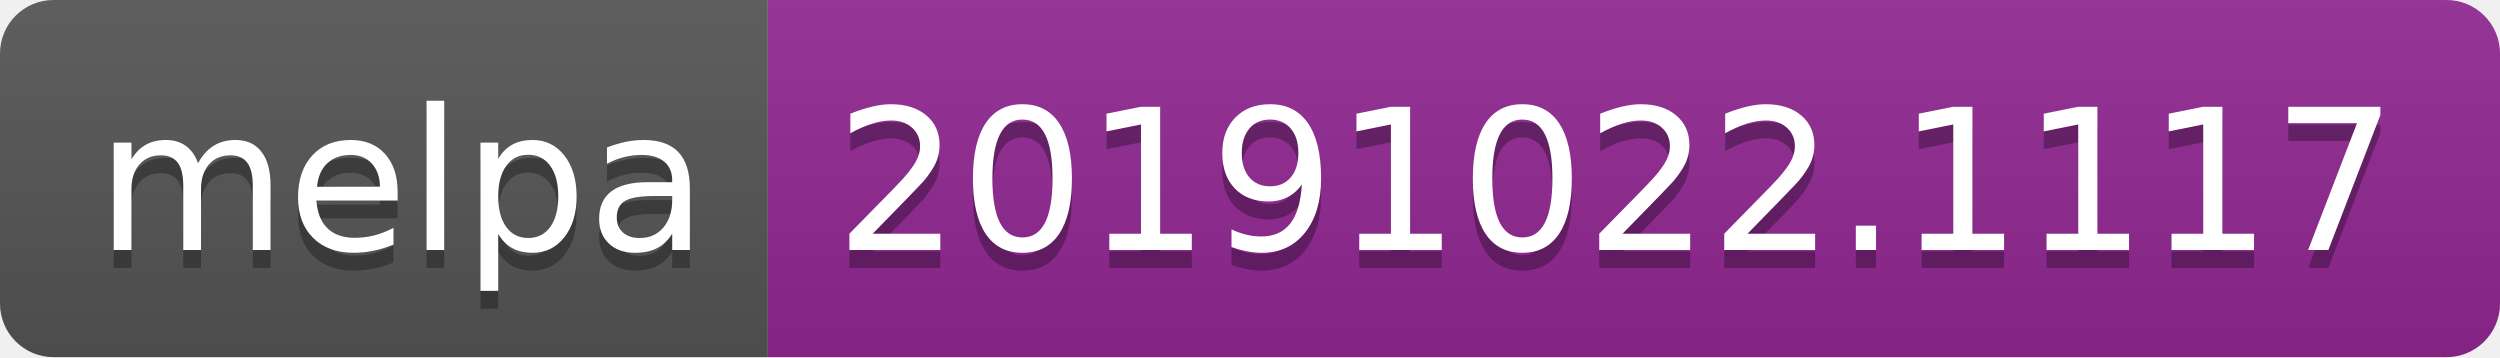
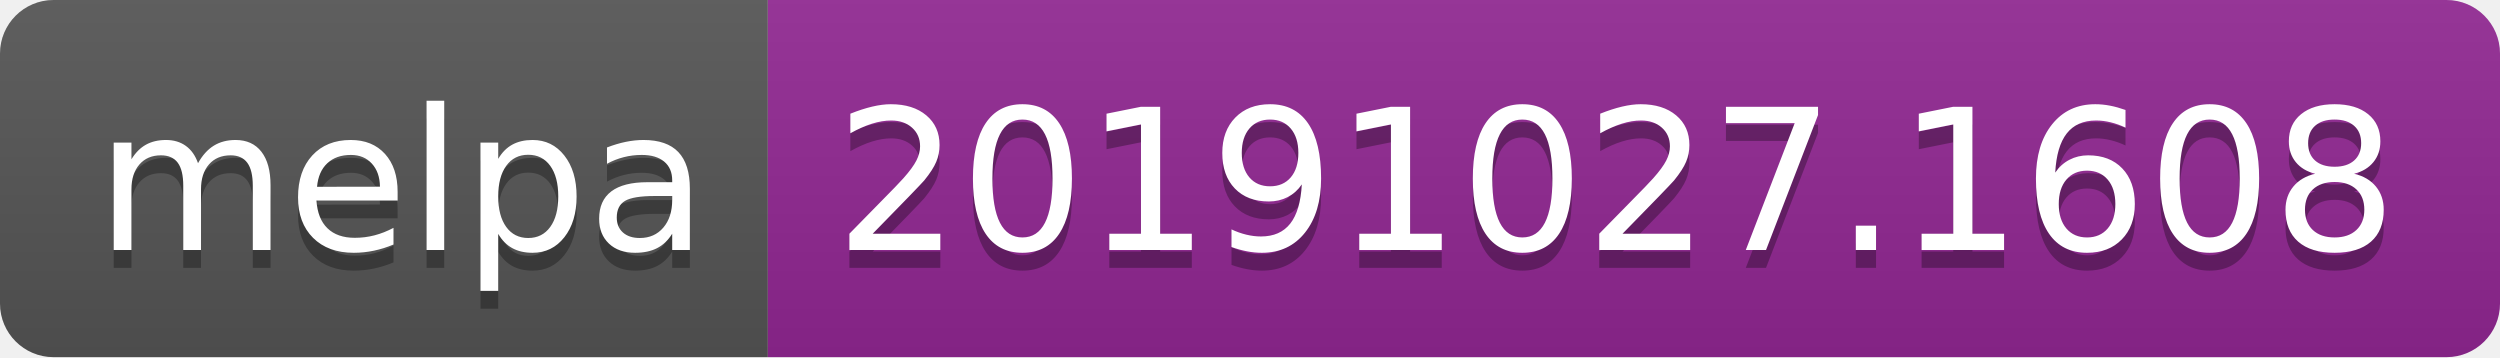
<svg xmlns="http://www.w3.org/2000/svg" width="140" height="20">
  <linearGradient id="b" x2="0" y2="100%">
    <stop offset="0" stop-color="#bbb" stop-opacity=".1" />
    <stop offset="1" stop-opacity=".1" />
  </linearGradient>
  <clipPath id="a">
    <rect width="140" height="20" rx="3" fill="#fff" />
  </clipPath>
  <g clip-path="url(#a)">
    <path fill="#555" d="M0 0h43v20H0z" />
    <path fill="#922793" d="M43 0h97v20H43z" />
    <path fill="url(#b)" d="M0 0h140v20H0z" />
  </g>
  <g fill="#fff" text-anchor="middle" font-family="DejaVu Sans,Verdana,Geneva,sans-serif" font-size="110">
    <text x="225" y="150" fill="#010101" fill-opacity=".3" transform="scale(.1)" textLength="330">melpa</text>
    <text x="225" y="140" transform="scale(.1)" textLength="330">melpa</text>
-     <text x="905" y="150" fill="#010101" fill-opacity=".3" transform="scale(.1)" textLength="870">20191022.1117</text>
-     <text x="905" y="140" transform="scale(.1)" textLength="870">20191022.1117</text>
+     <text x="905" y="150" fill="#010101" fill-opacity=".3" transform="scale(.1)" textLength="870">20191027.1608</text>
+     <text x="905" y="140" transform="scale(.1)" textLength="870">20191027.1608</text>
  </g>
</svg>
